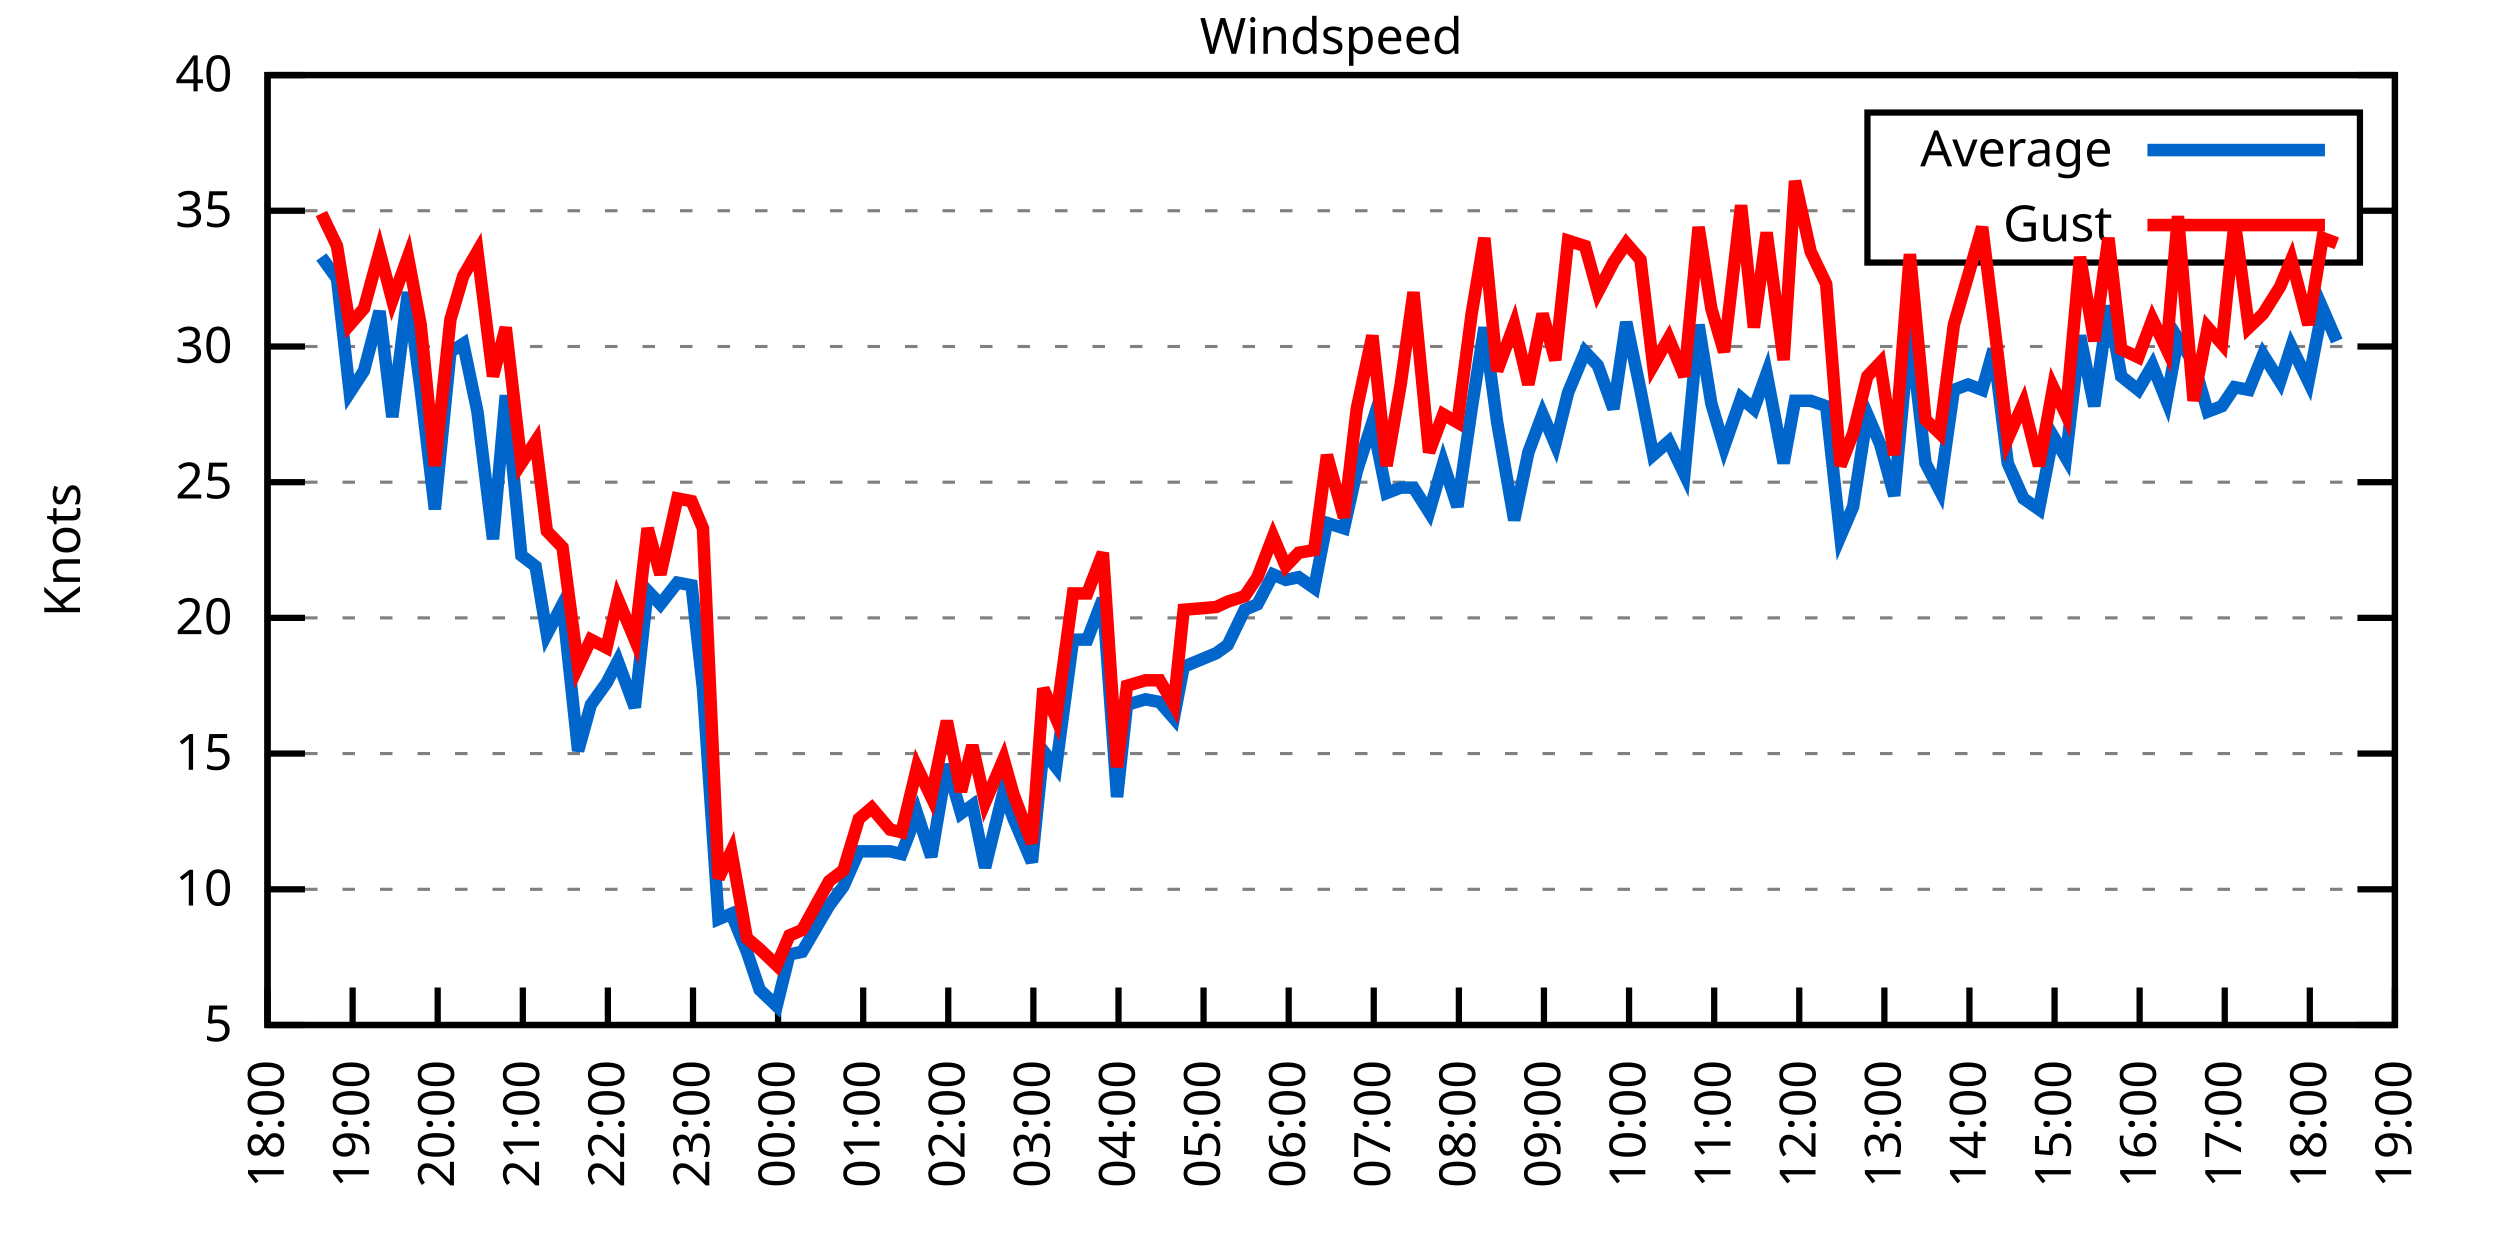
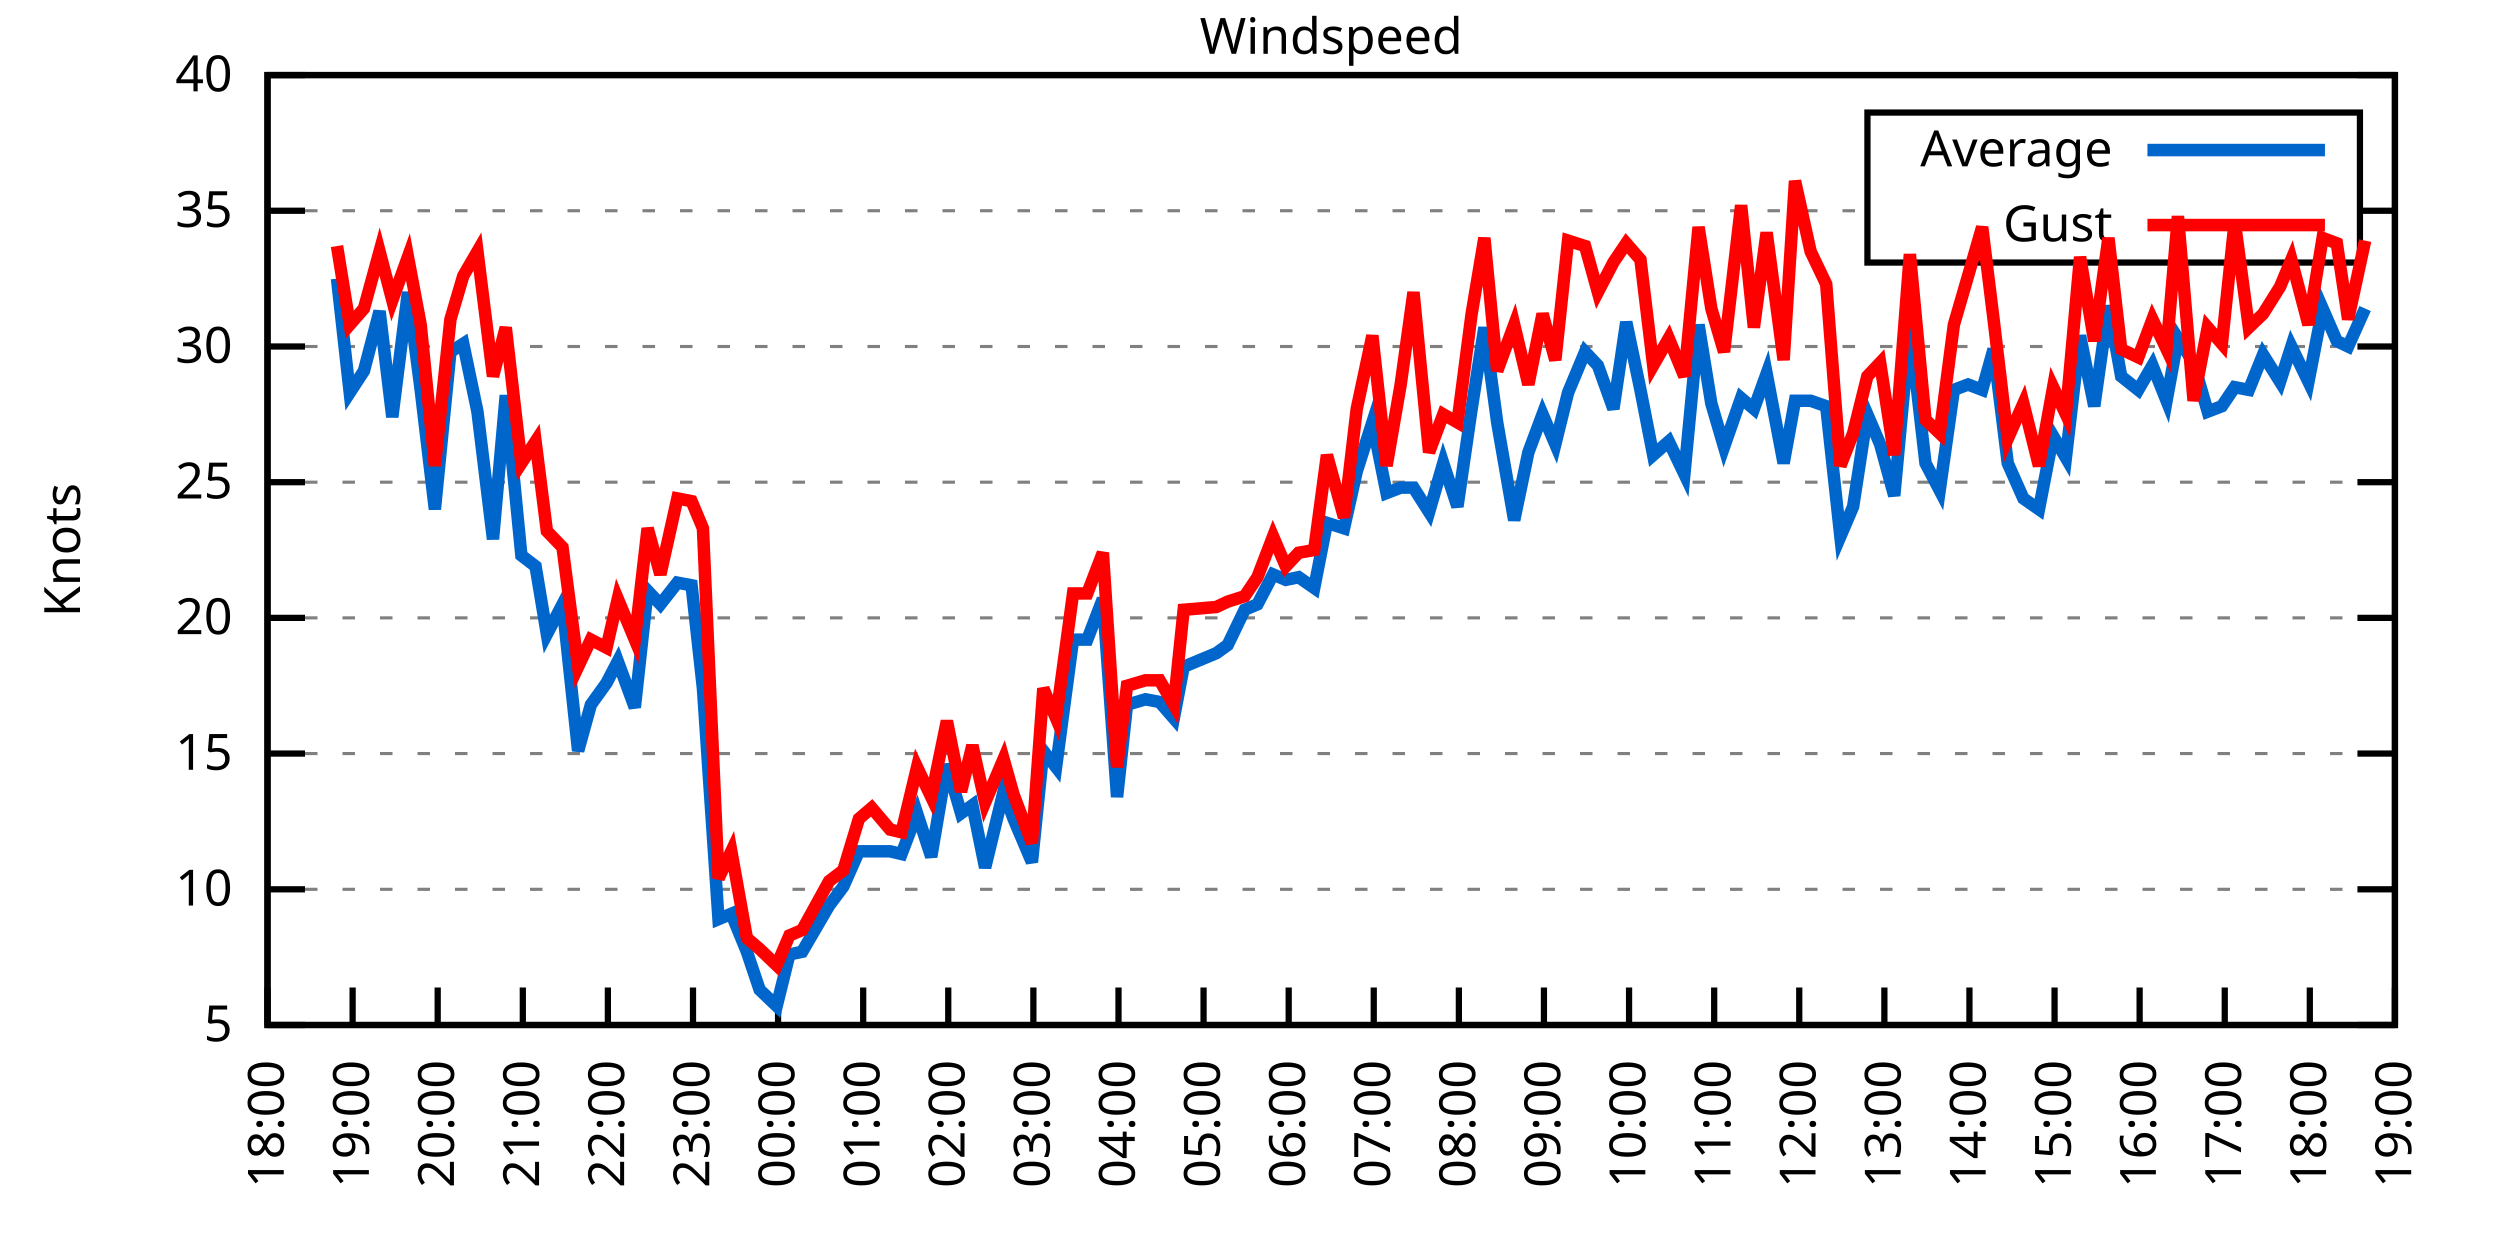
<svg xmlns="http://www.w3.org/2000/svg" xmlns:xlink="http://www.w3.org/1999/xlink" width="400" height="200" viewBox="0 0 400 200">
  <g id="gnuplot_canvas">
    <rect x="0" y="0" width="400" height="200" fill="none" />
    <defs>
      <circle id="gpDot" r="0.5" stroke-width="0.5" stroke="currentColor" />
      <path id="gpPt0" stroke-width="0.333" stroke="currentColor" d="M-1,0 h2 M0,-1 v2" />
      <path id="gpPt1" stroke-width="0.333" stroke="currentColor" d="M-1,-1 L1,1 M1,-1 L-1,1" />
      <path id="gpPt2" stroke-width="0.333" stroke="currentColor" d="M-1,0 L1,0 M0,-1 L0,1 M-1,-1 L1,1 M-1,1 L1,-1" />
      <rect id="gpPt3" stroke-width="0.333" stroke="currentColor" x="-1" y="-1" width="2" height="2" />
      <rect id="gpPt4" stroke-width="0.333" stroke="currentColor" fill="currentColor" x="-1" y="-1" width="2" height="2" />
      <circle id="gpPt5" stroke-width="0.333" stroke="currentColor" cx="0" cy="0" r="1" />
      <use xlink:href="#gpPt5" id="gpPt6" fill="currentColor" stroke="none" />
      <path id="gpPt7" stroke-width="0.333" stroke="currentColor" d="M0,-1.33 L-1.33,0.67 L1.33,0.67 z" />
      <use xlink:href="#gpPt7" id="gpPt8" fill="currentColor" stroke="none" />
      <use xlink:href="#gpPt7" id="gpPt9" stroke="currentColor" transform="rotate(180)" />
      <use xlink:href="#gpPt9" id="gpPt10" fill="currentColor" stroke="none" />
      <use xlink:href="#gpPt3" id="gpPt11" stroke="currentColor" transform="rotate(45)" />
      <use xlink:href="#gpPt11" id="gpPt12" fill="currentColor" stroke="none" />
      <path id="gpPt13" stroke-width="0.333" stroke="currentColor" d="M0,1.330 L1.265,0.411 L0.782,-1.067 L-0.782,-1.076 L-1.265,0.411 z" />
      <use xlink:href="#gpPt13" id="gpPt14" fill="currentColor" stroke="none" />
      <filter id="textbox" filterUnits="objectBoundingBox" x="0" y="0" height="1" width="1">
        <feFlood flood-color="white" flood-opacity="1" result="bgnd" />
        <feComposite in="SourceGraphic" in2="bgnd" operator="atop" />
      </filter>
      <filter id="greybox" filterUnits="objectBoundingBox" x="0" y="0" height="1" width="1">
        <feFlood flood-color="lightgrey" flood-opacity="1" result="grey" />
        <feComposite in="SourceGraphic" in2="grey" operator="atop" />
      </filter>
    </defs>
    <g fill="none" color="white" stroke="currentColor" stroke-width="1.00" stroke-linecap="butt" stroke-linejoin="miter">
</g>
    <g fill="none" color="black" stroke="currentColor" stroke-width="1.00" stroke-linecap="butt" stroke-linejoin="miter">
      <g stroke="none" shape-rendering="crispEdges">
        <polygon fill="rgb(255, 255, 255)" points="42.80,164.00 383.18,164.00 383.18,12.02 42.80,12.02 " />
      </g>
    </g>
    <g fill="none" color="black" stroke="currentColor" stroke-width="1.00" stroke-linecap="butt" stroke-linejoin="miter">
</g>
    <g fill="none" color="black" stroke="black" stroke-width="0.50" stroke-linecap="butt" stroke-linejoin="miter">
</g>
    <g fill="none" color="gray" stroke="currentColor" stroke-width="0.50" stroke-linecap="butt" stroke-linejoin="miter">
      <path stroke="gray" stroke-dasharray="2,4" class="gridline" d="M42.80,164.00 L383.19,164.00  " />
    </g>
    <g fill="none" color="gray" stroke="gray" stroke-width="1.00" stroke-linecap="butt" stroke-linejoin="miter">
</g>
    <g fill="none" color="black" stroke="currentColor" stroke-width="1.00" stroke-linecap="butt" stroke-linejoin="miter">
      <path stroke="black" d="M42.80,164.00 L48.80,164.00 M383.19,164.00 L377.19,164.00  " />
      <g transform="translate(37.20,166.60)" stroke="none" fill="black" font-family="Sans" font-size="8.00" text-anchor="end">
        <text>
          <tspan font-family="Sans"> 5</tspan>
        </text>
      </g>
    </g>
    <g fill="none" color="black" stroke="currentColor" stroke-width="1.00" stroke-linecap="butt" stroke-linejoin="miter">
</g>
    <g fill="none" color="black" stroke="black" stroke-width="0.50" stroke-linecap="butt" stroke-linejoin="miter">
</g>
    <g fill="none" color="gray" stroke="currentColor" stroke-width="0.50" stroke-linecap="butt" stroke-linejoin="miter">
      <path stroke="gray" stroke-dasharray="2,4" class="gridline" d="M42.80,142.29 L383.19,142.29  " />
    </g>
    <g fill="none" color="gray" stroke="gray" stroke-width="1.00" stroke-linecap="butt" stroke-linejoin="miter">
</g>
    <g fill="none" color="black" stroke="currentColor" stroke-width="1.00" stroke-linecap="butt" stroke-linejoin="miter">
      <path stroke="black" d="M42.80,142.29 L48.80,142.29 M383.19,142.29 L377.19,142.29  " />
      <g transform="translate(37.20,144.89)" stroke="none" fill="black" font-family="Sans" font-size="8.00" text-anchor="end">
        <text>
          <tspan font-family="Sans"> 10</tspan>
        </text>
      </g>
    </g>
    <g fill="none" color="black" stroke="currentColor" stroke-width="1.00" stroke-linecap="butt" stroke-linejoin="miter">
</g>
    <g fill="none" color="black" stroke="black" stroke-width="0.50" stroke-linecap="butt" stroke-linejoin="miter">
</g>
    <g fill="none" color="gray" stroke="currentColor" stroke-width="0.50" stroke-linecap="butt" stroke-linejoin="miter">
      <path stroke="gray" stroke-dasharray="2,4" class="gridline" d="M42.80,120.57 L383.19,120.57  " />
    </g>
    <g fill="none" color="gray" stroke="gray" stroke-width="1.00" stroke-linecap="butt" stroke-linejoin="miter">
</g>
    <g fill="none" color="black" stroke="currentColor" stroke-width="1.00" stroke-linecap="butt" stroke-linejoin="miter">
      <path stroke="black" d="M42.80,120.57 L48.80,120.57 M383.19,120.57 L377.19,120.57  " />
      <g transform="translate(37.20,123.17)" stroke="none" fill="black" font-family="Sans" font-size="8.00" text-anchor="end">
        <text>
          <tspan font-family="Sans"> 15</tspan>
        </text>
      </g>
    </g>
    <g fill="none" color="black" stroke="currentColor" stroke-width="1.00" stroke-linecap="butt" stroke-linejoin="miter">
</g>
    <g fill="none" color="black" stroke="black" stroke-width="0.50" stroke-linecap="butt" stroke-linejoin="miter">
</g>
    <g fill="none" color="gray" stroke="currentColor" stroke-width="0.50" stroke-linecap="butt" stroke-linejoin="miter">
      <path stroke="gray" stroke-dasharray="2,4" class="gridline" d="M42.80,98.86 L383.19,98.86  " />
    </g>
    <g fill="none" color="gray" stroke="gray" stroke-width="1.00" stroke-linecap="butt" stroke-linejoin="miter">
</g>
    <g fill="none" color="black" stroke="currentColor" stroke-width="1.00" stroke-linecap="butt" stroke-linejoin="miter">
      <path stroke="black" d="M42.80,98.86 L48.80,98.86 M383.19,98.86 L377.19,98.86  " />
      <g transform="translate(37.20,101.46)" stroke="none" fill="black" font-family="Sans" font-size="8.00" text-anchor="end">
        <text>
          <tspan font-family="Sans"> 20</tspan>
        </text>
      </g>
    </g>
    <g fill="none" color="black" stroke="currentColor" stroke-width="1.00" stroke-linecap="butt" stroke-linejoin="miter">
</g>
    <g fill="none" color="black" stroke="black" stroke-width="0.50" stroke-linecap="butt" stroke-linejoin="miter">
</g>
    <g fill="none" color="gray" stroke="currentColor" stroke-width="0.50" stroke-linecap="butt" stroke-linejoin="miter">
      <path stroke="gray" stroke-dasharray="2,4" class="gridline" d="M42.80,77.15 L383.19,77.15  " />
    </g>
    <g fill="none" color="gray" stroke="gray" stroke-width="1.00" stroke-linecap="butt" stroke-linejoin="miter">
</g>
    <g fill="none" color="black" stroke="currentColor" stroke-width="1.00" stroke-linecap="butt" stroke-linejoin="miter">
      <path stroke="black" d="M42.80,77.15 L48.80,77.15 M383.19,77.15 L377.19,77.15  " />
      <g transform="translate(37.20,79.75)" stroke="none" fill="black" font-family="Sans" font-size="8.00" text-anchor="end">
        <text>
          <tspan font-family="Sans"> 25</tspan>
        </text>
      </g>
    </g>
    <g fill="none" color="black" stroke="currentColor" stroke-width="1.00" stroke-linecap="butt" stroke-linejoin="miter">
</g>
    <g fill="none" color="black" stroke="black" stroke-width="0.50" stroke-linecap="butt" stroke-linejoin="miter">
</g>
    <g fill="none" color="gray" stroke="currentColor" stroke-width="0.50" stroke-linecap="butt" stroke-linejoin="miter">
      <path stroke="gray" stroke-dasharray="2,4" class="gridline" d="M42.80,55.44 L383.19,55.44  " />
    </g>
    <g fill="none" color="gray" stroke="gray" stroke-width="1.00" stroke-linecap="butt" stroke-linejoin="miter">
</g>
    <g fill="none" color="black" stroke="currentColor" stroke-width="1.00" stroke-linecap="butt" stroke-linejoin="miter">
      <path stroke="black" d="M42.80,55.44 L48.80,55.44 M383.19,55.44 L377.19,55.44  " />
      <g transform="translate(37.20,58.04)" stroke="none" fill="black" font-family="Sans" font-size="8.00" text-anchor="end">
        <text>
          <tspan font-family="Sans"> 30</tspan>
        </text>
      </g>
    </g>
    <g fill="none" color="black" stroke="currentColor" stroke-width="1.00" stroke-linecap="butt" stroke-linejoin="miter">
</g>
    <g fill="none" color="black" stroke="black" stroke-width="0.50" stroke-linecap="butt" stroke-linejoin="miter">
</g>
    <g fill="none" color="gray" stroke="currentColor" stroke-width="0.50" stroke-linecap="butt" stroke-linejoin="miter">
      <path stroke="gray" stroke-dasharray="2,4" class="gridline" d="M42.80,33.72 L298.79,33.72 M377.59,33.72 L383.19,33.72  " />
    </g>
    <g fill="none" color="gray" stroke="gray" stroke-width="1.00" stroke-linecap="butt" stroke-linejoin="miter">
</g>
    <g fill="none" color="black" stroke="currentColor" stroke-width="1.00" stroke-linecap="butt" stroke-linejoin="miter">
      <path stroke="black" d="M42.80,33.72 L48.80,33.72 M383.19,33.72 L377.19,33.72  " />
      <g transform="translate(37.20,36.32)" stroke="none" fill="black" font-family="Sans" font-size="8.00" text-anchor="end">
        <text>
          <tspan font-family="Sans"> 35</tspan>
        </text>
      </g>
    </g>
    <g fill="none" color="black" stroke="currentColor" stroke-width="1.00" stroke-linecap="butt" stroke-linejoin="miter">
</g>
    <g fill="none" color="black" stroke="black" stroke-width="0.50" stroke-linecap="butt" stroke-linejoin="miter">
</g>
    <g fill="none" color="gray" stroke="currentColor" stroke-width="0.50" stroke-linecap="butt" stroke-linejoin="miter">
      <path stroke="gray" stroke-dasharray="2,4" class="gridline" d="M42.80,12.01 L383.19,12.01  " />
    </g>
    <g fill="none" color="gray" stroke="gray" stroke-width="1.00" stroke-linecap="butt" stroke-linejoin="miter">
</g>
    <g fill="none" color="black" stroke="currentColor" stroke-width="1.00" stroke-linecap="butt" stroke-linejoin="miter">
      <path stroke="black" d="M42.80,12.01 L48.80,12.01 M383.19,12.01 L377.19,12.01  " />
      <g transform="translate(37.20,14.61)" stroke="none" fill="black" font-family="Sans" font-size="8.00" text-anchor="end">
        <text>
          <tspan font-family="Sans"> 40</tspan>
        </text>
      </g>
    </g>
    <g fill="none" color="black" stroke="currentColor" stroke-width="1.00" stroke-linecap="butt" stroke-linejoin="miter">
      <path stroke="black" d="M42.80,164.00 L42.80,158.00  " />
      <g transform="translate(45.40,169.60) rotate(270.00)" stroke="none" fill="black" font-family="Sans" font-size="8.00" text-anchor="end">
        <text>
          <tspan font-family="Sans">18:00</tspan>
        </text>
      </g>
    </g>
    <g fill="none" color="black" stroke="currentColor" stroke-width="1.00" stroke-linecap="butt" stroke-linejoin="miter">
      <path stroke="black" d="M56.42,164.00 L56.42,158.00  " />
      <g transform="translate(59.02,169.60) rotate(270.00)" stroke="none" fill="black" font-family="Sans" font-size="8.00" text-anchor="end">
        <text>
          <tspan font-family="Sans">19:00</tspan>
        </text>
      </g>
    </g>
    <g fill="none" color="black" stroke="currentColor" stroke-width="1.00" stroke-linecap="butt" stroke-linejoin="miter">
      <path stroke="black" d="M70.03,164.00 L70.03,158.00  " />
      <g transform="translate(72.63,169.60) rotate(270.00)" stroke="none" fill="black" font-family="Sans" font-size="8.00" text-anchor="end">
        <text>
          <tspan font-family="Sans">20:00</tspan>
        </text>
      </g>
    </g>
    <g fill="none" color="black" stroke="currentColor" stroke-width="1.00" stroke-linecap="butt" stroke-linejoin="miter">
      <path stroke="black" d="M83.65,164.00 L83.65,158.00  " />
      <g transform="translate(86.25,169.60) rotate(270.00)" stroke="none" fill="black" font-family="Sans" font-size="8.00" text-anchor="end">
        <text>
          <tspan font-family="Sans">21:00</tspan>
        </text>
      </g>
    </g>
    <g fill="none" color="black" stroke="currentColor" stroke-width="1.00" stroke-linecap="butt" stroke-linejoin="miter">
      <path stroke="black" d="M97.26,164.00 L97.26,158.00  " />
      <g transform="translate(99.86,169.60) rotate(270.00)" stroke="none" fill="black" font-family="Sans" font-size="8.00" text-anchor="end">
        <text>
          <tspan font-family="Sans">22:00</tspan>
        </text>
      </g>
    </g>
    <g fill="none" color="black" stroke="currentColor" stroke-width="1.00" stroke-linecap="butt" stroke-linejoin="miter">
      <path stroke="black" d="M110.88,164.00 L110.88,158.00  " />
      <g transform="translate(113.48,169.60) rotate(270.00)" stroke="none" fill="black" font-family="Sans" font-size="8.00" text-anchor="end">
        <text>
          <tspan font-family="Sans">23:00</tspan>
        </text>
      </g>
    </g>
    <g fill="none" color="black" stroke="currentColor" stroke-width="1.00" stroke-linecap="butt" stroke-linejoin="miter">
      <path stroke="black" d="M124.49,164.00 L124.49,158.00  " />
      <g transform="translate(127.09,169.60) rotate(270.00)" stroke="none" fill="black" font-family="Sans" font-size="8.00" text-anchor="end">
        <text>
          <tspan font-family="Sans">00:00</tspan>
        </text>
      </g>
    </g>
    <g fill="none" color="black" stroke="currentColor" stroke-width="1.00" stroke-linecap="butt" stroke-linejoin="miter">
      <path stroke="black" d="M138.11,164.00 L138.11,158.00  " />
      <g transform="translate(140.71,169.60) rotate(270.00)" stroke="none" fill="black" font-family="Sans" font-size="8.00" text-anchor="end">
        <text>
          <tspan font-family="Sans">01:00</tspan>
        </text>
      </g>
    </g>
    <g fill="none" color="black" stroke="currentColor" stroke-width="1.00" stroke-linecap="butt" stroke-linejoin="miter">
      <path stroke="black" d="M151.72,164.00 L151.72,158.00  " />
      <g transform="translate(154.32,169.60) rotate(270.00)" stroke="none" fill="black" font-family="Sans" font-size="8.00" text-anchor="end">
        <text>
          <tspan font-family="Sans">02:00</tspan>
        </text>
      </g>
    </g>
    <g fill="none" color="black" stroke="currentColor" stroke-width="1.00" stroke-linecap="butt" stroke-linejoin="miter">
      <path stroke="black" d="M165.34,164.00 L165.34,158.00  " />
      <g transform="translate(167.94,169.60) rotate(270.00)" stroke="none" fill="black" font-family="Sans" font-size="8.00" text-anchor="end">
        <text>
          <tspan font-family="Sans">03:00</tspan>
        </text>
      </g>
    </g>
    <g fill="none" color="black" stroke="currentColor" stroke-width="1.00" stroke-linecap="butt" stroke-linejoin="miter">
      <path stroke="black" d="M178.96,164.00 L178.96,158.00  " />
      <g transform="translate(181.56,169.60) rotate(270.00)" stroke="none" fill="black" font-family="Sans" font-size="8.00" text-anchor="end">
        <text>
          <tspan font-family="Sans">04:00</tspan>
        </text>
      </g>
    </g>
    <g fill="none" color="black" stroke="currentColor" stroke-width="1.00" stroke-linecap="butt" stroke-linejoin="miter">
      <path stroke="black" d="M192.57,164.00 L192.57,158.00  " />
      <g transform="translate(195.17,169.60) rotate(270.00)" stroke="none" fill="black" font-family="Sans" font-size="8.00" text-anchor="end">
        <text>
          <tspan font-family="Sans">05:00</tspan>
        </text>
      </g>
    </g>
    <g fill="none" color="black" stroke="currentColor" stroke-width="1.00" stroke-linecap="butt" stroke-linejoin="miter">
      <path stroke="black" d="M206.19,164.00 L206.19,158.00  " />
      <g transform="translate(208.79,169.60) rotate(270.00)" stroke="none" fill="black" font-family="Sans" font-size="8.00" text-anchor="end">
        <text>
          <tspan font-family="Sans">06:00</tspan>
        </text>
      </g>
    </g>
    <g fill="none" color="black" stroke="currentColor" stroke-width="1.00" stroke-linecap="butt" stroke-linejoin="miter">
      <path stroke="black" d="M219.80,164.00 L219.80,158.00  " />
      <g transform="translate(222.40,169.60) rotate(270.00)" stroke="none" fill="black" font-family="Sans" font-size="8.00" text-anchor="end">
        <text>
          <tspan font-family="Sans">07:00</tspan>
        </text>
      </g>
    </g>
    <g fill="none" color="black" stroke="currentColor" stroke-width="1.00" stroke-linecap="butt" stroke-linejoin="miter">
      <path stroke="black" d="M233.42,164.00 L233.42,158.00  " />
      <g transform="translate(236.02,169.60) rotate(270.00)" stroke="none" fill="black" font-family="Sans" font-size="8.00" text-anchor="end">
        <text>
          <tspan font-family="Sans">08:00</tspan>
        </text>
      </g>
    </g>
    <g fill="none" color="black" stroke="currentColor" stroke-width="1.00" stroke-linecap="butt" stroke-linejoin="miter">
      <path stroke="black" d="M247.03,164.00 L247.03,158.00  " />
      <g transform="translate(249.63,169.60) rotate(270.00)" stroke="none" fill="black" font-family="Sans" font-size="8.00" text-anchor="end">
        <text>
          <tspan font-family="Sans">09:00</tspan>
        </text>
      </g>
    </g>
    <g fill="none" color="black" stroke="currentColor" stroke-width="1.00" stroke-linecap="butt" stroke-linejoin="miter">
      <path stroke="black" d="M260.65,164.00 L260.65,158.00  " />
      <g transform="translate(263.25,169.60) rotate(270.00)" stroke="none" fill="black" font-family="Sans" font-size="8.00" text-anchor="end">
        <text>
          <tspan font-family="Sans">10:00</tspan>
        </text>
      </g>
    </g>
    <g fill="none" color="black" stroke="currentColor" stroke-width="1.00" stroke-linecap="butt" stroke-linejoin="miter">
      <path stroke="black" d="M274.27,164.00 L274.27,158.00  " />
      <g transform="translate(276.87,169.60) rotate(270.00)" stroke="none" fill="black" font-family="Sans" font-size="8.00" text-anchor="end">
        <text>
          <tspan font-family="Sans">11:00</tspan>
        </text>
      </g>
    </g>
    <g fill="none" color="black" stroke="currentColor" stroke-width="1.00" stroke-linecap="butt" stroke-linejoin="miter">
      <path stroke="black" d="M287.88,164.00 L287.88,158.00  " />
      <g transform="translate(290.48,169.60) rotate(270.00)" stroke="none" fill="black" font-family="Sans" font-size="8.00" text-anchor="end">
        <text>
          <tspan font-family="Sans">12:00</tspan>
        </text>
      </g>
    </g>
    <g fill="none" color="black" stroke="currentColor" stroke-width="1.00" stroke-linecap="butt" stroke-linejoin="miter">
      <path stroke="black" d="M301.50,164.00 L301.50,158.00  " />
      <g transform="translate(304.10,169.60) rotate(270.00)" stroke="none" fill="black" font-family="Sans" font-size="8.00" text-anchor="end">
        <text>
          <tspan font-family="Sans">13:00</tspan>
        </text>
      </g>
    </g>
    <g fill="none" color="black" stroke="currentColor" stroke-width="1.00" stroke-linecap="butt" stroke-linejoin="miter">
      <path stroke="black" d="M315.11,164.00 L315.11,158.00  " />
      <g transform="translate(317.71,169.60) rotate(270.00)" stroke="none" fill="black" font-family="Sans" font-size="8.00" text-anchor="end">
        <text>
          <tspan font-family="Sans">14:00</tspan>
        </text>
      </g>
    </g>
    <g fill="none" color="black" stroke="currentColor" stroke-width="1.00" stroke-linecap="butt" stroke-linejoin="miter">
      <path stroke="black" d="M328.73,164.00 L328.73,158.00  " />
      <g transform="translate(331.33,169.60) rotate(270.00)" stroke="none" fill="black" font-family="Sans" font-size="8.00" text-anchor="end">
        <text>
          <tspan font-family="Sans">15:00</tspan>
        </text>
      </g>
    </g>
    <g fill="none" color="black" stroke="currentColor" stroke-width="1.00" stroke-linecap="butt" stroke-linejoin="miter">
      <path stroke="black" d="M342.34,164.00 L342.34,158.00  " />
      <g transform="translate(344.94,169.60) rotate(270.00)" stroke="none" fill="black" font-family="Sans" font-size="8.00" text-anchor="end">
        <text>
          <tspan font-family="Sans">16:00</tspan>
        </text>
      </g>
    </g>
    <g fill="none" color="black" stroke="currentColor" stroke-width="1.00" stroke-linecap="butt" stroke-linejoin="miter">
      <path stroke="black" d="M355.96,164.00 L355.96,158.00  " />
      <g transform="translate(358.56,169.60) rotate(270.00)" stroke="none" fill="black" font-family="Sans" font-size="8.00" text-anchor="end">
        <text>
          <tspan font-family="Sans">17:00</tspan>
        </text>
      </g>
    </g>
    <g fill="none" color="black" stroke="currentColor" stroke-width="1.00" stroke-linecap="butt" stroke-linejoin="miter">
      <path stroke="black" d="M369.57,164.00 L369.57,158.00  " />
      <g transform="translate(372.17,169.60) rotate(270.00)" stroke="none" fill="black" font-family="Sans" font-size="8.00" text-anchor="end">
        <text>
          <tspan font-family="Sans">18:00</tspan>
        </text>
      </g>
    </g>
    <g fill="none" color="black" stroke="currentColor" stroke-width="1.00" stroke-linecap="butt" stroke-linejoin="miter">
      <path stroke="black" d="M383.19,164.00 L383.19,158.00  " />
      <g transform="translate(385.79,169.60) rotate(270.00)" stroke="none" fill="black" font-family="Sans" font-size="8.00" text-anchor="end">
        <text>
          <tspan font-family="Sans">19:00</tspan>
        </text>
      </g>
    </g>
    <g fill="none" color="black" stroke="currentColor" stroke-width="1.00" stroke-linecap="butt" stroke-linejoin="miter">
</g>
    <g fill="none" color="black" stroke="currentColor" stroke-width="1.00" stroke-linecap="butt" stroke-linejoin="miter">
      <path stroke="black" d="M42.80,12.01 L42.80,164.00 L383.19,164.00 L383.19,12.01 L42.80,12.01 Z  " />
    </g>
    <g fill="none" color="black" stroke="currentColor" stroke-width="1.00" stroke-linecap="butt" stroke-linejoin="miter">
</g>
    <g fill="none" color="black" stroke="currentColor" stroke-width="1.00" stroke-linecap="butt" stroke-linejoin="miter">
      <path stroke="black" d="M298.79,42.01 L298.79,18.01 L377.59,18.01 L377.59,42.01 L298.79,42.01 Z  " />
    </g>
    <g id="Windspeed_plot_1">
      <g fill="none" color="white" stroke="black" stroke-width="2.00" stroke-linecap="butt" stroke-linejoin="miter">
</g>
      <g fill="none" color="black" stroke="currentColor" stroke-width="2.00" stroke-linecap="butt" stroke-linejoin="miter">
        <g transform="translate(337.99,26.61)" stroke="none" fill="black" font-family="Sans" font-size="8.00" text-anchor="end">
          <text>
            <tspan font-family="Sans">Average</tspan>
          </text>
        </g>
      </g>
      <g fill="none" color="black" stroke="currentColor" stroke-width="2.00" stroke-linecap="butt" stroke-linejoin="miter">
-         <path stroke="rgb(  0, 102, 204)" d="M343.59,24.01 L371.99,24.01 M51.42,41.11 L53.92,44.58 L55.96,62.82 L58.23,59.34 L60.73,49.79 L62.77,66.73   L65.27,46.75 L67.31,62.38 L69.58,81.49 L72.07,56.30 L74.12,55.00 L76.39,65.86 L78.88,86.27 L80.92,63.25   L83.42,88.87 L85.69,90.61 L87.50,101.47 L90.00,96.69 L92.50,120.14 L94.54,112.76 L97.04,109.28 L98.85,105.81   L101.57,113.19 L103.62,94.52 L105.66,96.69 L108.38,93.22 L110.65,93.65 L112.47,110.15 L114.96,147.06 L117.01,146.20   L119.50,152.28 L121.54,158.35 L124.27,160.96 L126.31,152.71 L128.35,152.28 L132.66,144.89 L134.93,141.85 L137.43,136.21   L139.47,136.21 L142.42,136.21 L144.24,136.64 L146.73,130.13 L149.00,137.08 L151.50,122.31 L153.77,130.13 L155.58,128.83   L157.62,138.81 L160.57,126.65 L162.16,131.00 L165.11,137.94 L166.93,120.14 L168.97,122.75 L171.69,102.34 L173.96,102.34   L176.46,95.82 L178.73,127.52 L180.32,112.76 L183.27,111.89 L185.54,112.32 L187.81,114.93 L189.39,106.68 L194.61,104.51   L196.43,103.20 L199.15,97.56 L201.19,96.69 L203.69,91.91 L205.73,92.78 L207.78,92.35 L210.27,94.08 L212.31,83.66   L215.04,84.53 L217.08,75.41 L219.58,67.59 L221.85,78.89 L224.11,78.02 L226.16,78.02 L228.65,81.93 L230.92,74.11   L233.19,81.06 L235.46,65.42 L237.50,52.40 L239.55,67.59 L242.27,83.23 L244.54,72.37 L246.81,66.29 L248.85,71.07   L250.89,62.82 L253.61,56.30 L255.66,58.48 L258.15,65.42 L260.20,51.53 L262.47,62.38 L264.51,72.81 L267.00,70.63   L269.50,75.85 L271.77,51.96 L273.81,64.56 L275.85,71.50 L278.58,63.69 L280.62,65.42 L282.66,59.78 L285.38,74.11   L287.20,64.12 L289.70,64.12 L292.19,64.99 L294.46,85.83 L296.50,81.06 L298.77,66.29 L300.82,71.07 L303.08,79.32   L305.58,52.40 L308.08,74.11 L310.35,78.45 L312.62,62.38 L314.89,61.52 L317.15,62.38 L318.97,55.87 L321.24,74.11   L323.74,79.75 L326.23,81.49 L328.50,69.77 L330.54,73.24 L332.81,53.70 L335.08,64.99 L337.35,48.92 L339.39,60.21   L342.12,62.38 L344.39,58.48 L346.65,64.12 L348.47,54.13 L350.97,58.04 L353.24,65.86 L355.50,64.99 L357.55,61.95   L359.82,62.38 L362.09,56.74 L364.81,61.08 L366.62,55.44 L369.35,61.08 L371.62,49.36 L373.89,54.57  " />
+         <path stroke="rgb(  0, 102, 204)" d="M343.59,24.01 L371.99,24.01 M53.92,44.58 L55.96,62.82 L58.23,59.34 L60.73,49.79 L62.77,66.73 L65.27,46.75   L67.31,62.38 L69.58,81.49 L72.07,56.30 L74.12,55.00 L76.39,65.86 L78.88,86.27 L80.92,63.25 L83.42,88.87   L85.69,90.61 L87.50,101.47 L90.00,96.69 L92.50,120.14 L94.54,112.76 L97.04,109.28 L98.85,105.81 L101.57,113.19   L103.62,94.52 L105.66,96.69 L108.38,93.22 L110.65,93.65 L112.47,110.15 L114.96,147.06 L117.01,146.20 L119.50,152.28   L121.54,158.35 L124.27,160.96 L126.31,152.71 L128.35,152.28 L132.66,144.89 L134.93,141.85 L137.43,136.21 L139.47,136.21   L142.42,136.21 L144.24,136.64 L146.73,130.13 L149.00,137.08 L151.50,122.31 L153.77,130.13 L155.58,128.83 L157.62,138.81   L160.57,126.65 L162.16,131.00 L165.11,137.94 L166.93,120.14 L168.97,122.75 L171.69,102.34 L173.96,102.34 L176.46,95.82   L178.73,127.52 L180.32,112.76 L183.27,111.89 L185.54,112.32 L187.81,114.93 L189.39,106.68 L194.61,104.51 L196.43,103.20   L199.15,97.56 L201.19,96.69 L203.69,91.91 L205.73,92.78 L207.78,92.35 L210.27,94.08 L212.31,83.66 L215.04,84.53   L217.08,75.41 L219.58,67.59 L221.85,78.89 L224.11,78.02 L226.16,78.02 L228.65,81.93 L230.92,74.11 L233.19,81.06   L235.46,65.42 L237.50,52.40 L239.55,67.59 L242.27,83.23 L244.54,72.37 L246.81,66.29 L248.85,71.07 L250.89,62.82   L253.61,56.30 L255.66,58.48 L258.15,65.42 L260.20,51.53 L262.47,62.38 L264.51,72.81 L267.00,70.63 L269.50,75.85   L271.77,51.96 L273.81,64.56 L275.85,71.50 L278.58,63.69 L280.62,65.42 L282.66,59.78 L285.38,74.11 L287.20,64.12   L289.70,64.12 L292.19,64.99 L294.46,85.83 L296.50,81.06 L298.77,66.29 L300.82,71.07 L303.08,79.32 L305.58,52.40   L308.08,74.11 L310.35,78.45 L312.62,62.38 L314.89,61.52 L317.15,62.38 L318.97,55.87 L321.24,74.11 L323.74,79.75   L326.23,81.49 L328.50,69.77 L330.54,73.24 L332.81,53.70 L335.08,64.99 L337.35,48.92 L339.39,60.21 L342.12,62.38   L344.39,58.48 L346.65,64.12 L348.47,54.13 L350.97,58.04 L353.24,65.86 L355.50,64.99 L357.55,61.95 L359.82,62.38   L362.09,56.74 L364.81,61.08 L366.62,55.44 L369.35,61.08 L371.62,49.36 L373.89,54.57 L375.70,55.44 L378.42,49.36    " />
      </g>
    </g>
    <g id="Windspeed_plot_2">
      <g fill="none" color="black" stroke="currentColor" stroke-width="2.00" stroke-linecap="butt" stroke-linejoin="miter">
        <g transform="translate(337.99,38.61)" stroke="none" fill="black" font-family="Sans" font-size="8.00" text-anchor="end">
          <text>
            <tspan font-family="Sans">Gust</tspan>
          </text>
        </g>
      </g>
      <g fill="none" color="black" stroke="currentColor" stroke-width="2.00" stroke-linecap="butt" stroke-linejoin="miter">
-         <path stroke="rgb(255,   0,   0)" d="M343.59,36.01 L371.99,36.01 M51.42,34.16 L53.92,39.37 L55.96,51.96 L58.23,49.36 L60.73,40.24 L62.77,48.05   L65.27,41.11 L67.31,51.96 L69.58,74.54 L72.07,51.09 L74.12,44.15 L76.39,40.24 L78.88,60.21 L80.92,52.40   L83.42,74.11 L85.69,70.63 L87.50,84.97 L90.00,87.57 L92.50,106.68 L94.54,102.34 L97.04,103.64 L98.85,95.82   L101.57,102.34 L103.62,84.53 L105.66,91.91 L108.38,79.75 L110.65,80.19 L112.47,84.53 L114.96,140.55 L117.01,136.21   L119.50,150.10 L121.54,151.84 L124.27,154.45 L126.31,149.67 L128.35,148.80 L132.66,140.98 L134.93,139.25 L137.43,131.00   L139.47,129.26 L142.42,132.73 L144.24,133.17 L146.73,122.75 L149.00,127.52 L151.50,115.36 L153.77,126.65 L155.58,119.27   L157.62,128.39 L160.57,121.44 L162.16,127.09 L165.11,134.90 L166.93,110.15 L168.97,114.93 L171.69,94.95 L173.96,94.95   L176.46,88.44 L178.73,122.75 L180.32,109.72 L183.27,108.85 L185.54,108.85 L187.81,112.76 L189.39,97.56 L194.61,97.12   L196.43,96.26 L199.15,95.39 L201.19,92.35 L203.69,85.83 L205.73,90.61 L207.78,88.44 L210.27,88.00 L212.31,72.81   L215.04,82.79 L217.08,65.42 L219.58,53.70 L221.85,74.54 L224.11,61.52 L226.16,46.75 L228.65,72.37 L230.92,66.29   L233.19,67.59 L235.46,50.22 L237.50,38.07 L239.55,59.34 L242.27,51.96 L244.54,61.52 L246.81,50.22 L248.85,57.61   L250.89,38.50 L253.61,39.37 L255.66,46.75 L258.15,41.97 L260.20,38.93 L262.47,41.54 L264.51,58.48 L267.00,54.13   L269.50,60.21 L271.77,36.33 L273.81,49.36 L275.85,56.30 L278.58,32.85 L280.62,52.40 L282.66,37.20 L285.38,57.61   L287.20,28.95 L289.70,40.24 L292.19,45.45 L294.46,74.54 L296.50,69.33 L298.77,60.21 L300.82,58.04 L303.08,72.81   L305.58,40.67 L308.08,67.16 L310.35,69.33 L312.62,51.96 L314.89,44.15 L317.15,36.33 L318.97,51.09 L321.24,70.20   L323.74,64.56 L326.23,74.54 L328.50,61.95 L330.54,66.29 L332.81,41.11 L335.08,54.57 L337.35,38.07 L339.39,55.87   L342.12,57.17 L344.39,51.09 L346.65,55.87 L348.47,34.59 L350.97,64.12 L353.24,52.40 L355.50,55.00 L357.55,35.46   L359.82,52.40 L362.09,50.22 L364.81,45.88 L366.62,41.54 L369.35,51.96 L371.62,38.07 L373.89,38.93  " />
+         <path stroke="rgb(255,   0,   0)" d="M343.59,36.01 L371.99,36.01 M53.92,39.37 L55.96,51.96 L58.23,49.36 L60.73,40.24 L62.77,48.05 L65.27,41.11   L67.31,51.96 L69.58,74.54 L72.07,51.09 L74.12,44.15 L76.39,40.24 L78.88,60.21 L80.92,52.40 L83.42,74.11   L85.69,70.63 L87.50,84.97 L90.00,87.57 L92.50,106.68 L94.54,102.34 L97.04,103.64 L98.85,95.82 L101.57,102.34   L103.62,84.53 L105.66,91.91 L108.38,79.75 L110.65,80.19 L112.47,84.53 L114.96,140.55 L117.01,136.21 L119.50,150.10   L121.54,151.84 L124.27,154.45 L126.31,149.67 L128.35,148.80 L132.66,140.98 L134.93,139.25 L137.43,131.00 L139.47,129.26   L142.42,132.73 L144.24,133.17 L146.73,122.75 L149.00,127.52 L151.50,115.36 L153.77,126.65 L155.58,119.27 L157.62,128.39   L160.57,121.44 L162.16,127.09 L165.11,134.90 L166.93,110.15 L168.97,114.93 L171.69,94.95 L173.96,94.95 L176.46,88.44   L178.73,122.75 L180.32,109.72 L183.27,108.85 L185.54,108.85 L187.81,112.76 L189.39,97.56 L194.61,97.12 L196.43,96.26   L199.15,95.39 L201.19,92.35 L203.69,85.83 L205.73,90.61 L207.78,88.44 L210.27,88.00 L212.31,72.81 L215.04,82.79   L217.08,65.42 L219.58,53.70 L221.85,74.54 L224.11,61.52 L226.16,46.75 L228.65,72.37 L230.92,66.29 L233.19,67.59   L235.46,50.22 L237.50,38.07 L239.55,59.34 L242.27,51.96 L244.54,61.52 L246.81,50.22 L248.85,57.61 L250.89,38.50   L253.61,39.37 L255.66,46.75 L258.15,41.97 L260.20,38.93 L262.47,41.54 L264.51,58.48 L267.00,54.13 L269.50,60.21   L271.77,36.33 L273.81,49.36 L275.85,56.30 L278.58,32.85 L280.62,52.40 L282.66,37.20 L285.38,57.61 L287.20,28.95   L289.70,40.24 L292.19,45.45 L294.46,74.54 L296.50,69.33 L298.77,60.21 L300.82,58.04 L303.08,72.81 L305.58,40.67   L308.08,67.16 L310.35,69.33 L312.62,51.96 L314.89,44.15 L317.15,36.33 L318.97,51.09 L321.24,70.20 L323.74,64.56   L326.23,74.54 L328.50,61.95 L330.54,66.29 L332.81,41.11 L335.08,54.57 L337.35,38.07 L339.39,55.87 L342.12,57.17   L344.39,51.09 L346.65,55.87 L348.47,34.59 L350.97,64.12 L353.24,52.40 L355.50,55.00 L357.55,35.46 L359.82,52.40   L362.09,50.22 L364.81,45.88 L366.62,41.54 L369.35,51.96 L371.62,38.07 L373.89,38.93 L375.70,51.09 L378.42,38.50    " />
      </g>
    </g>
    <g fill="none" color="black" stroke="currentColor" stroke-width="2.00" stroke-linecap="butt" stroke-linejoin="miter">
</g>
    <g fill="none" color="black" stroke="black" stroke-width="1.00" stroke-linecap="butt" stroke-linejoin="miter">
</g>
    <g fill="none" color="black" stroke="currentColor" stroke-width="1.00" stroke-linecap="butt" stroke-linejoin="miter">
      <path stroke="black" d="M42.80,12.01 L42.80,164.00 L383.19,164.00 L383.19,12.01 L42.80,12.01 Z  " />
      <g transform="translate(12.80,88.01) rotate(270.00)" stroke="none" fill="black" font-family="Sans" font-size="8.00" text-anchor="middle">
        <text>
          <tspan font-family="Sans">Knots</tspan>
        </text>
      </g>
    </g>
    <g fill="none" color="black" stroke="currentColor" stroke-width="1.00" stroke-linecap="butt" stroke-linejoin="miter">
</g>
    <g fill="none" color="black" stroke="currentColor" stroke-width="1.00" stroke-linecap="butt" stroke-linejoin="miter">
      <g transform="translate(212.99,8.61)" stroke="none" fill="black" font-family="Sans" font-size="8.00" text-anchor="middle">
        <text>
          <tspan font-family="Sans">Windspeed</tspan>
        </text>
      </g>
    </g>
    <g fill="none" color="black" stroke="currentColor" stroke-width="1.00" stroke-linecap="butt" stroke-linejoin="miter">
</g>
  </g>
</svg>
